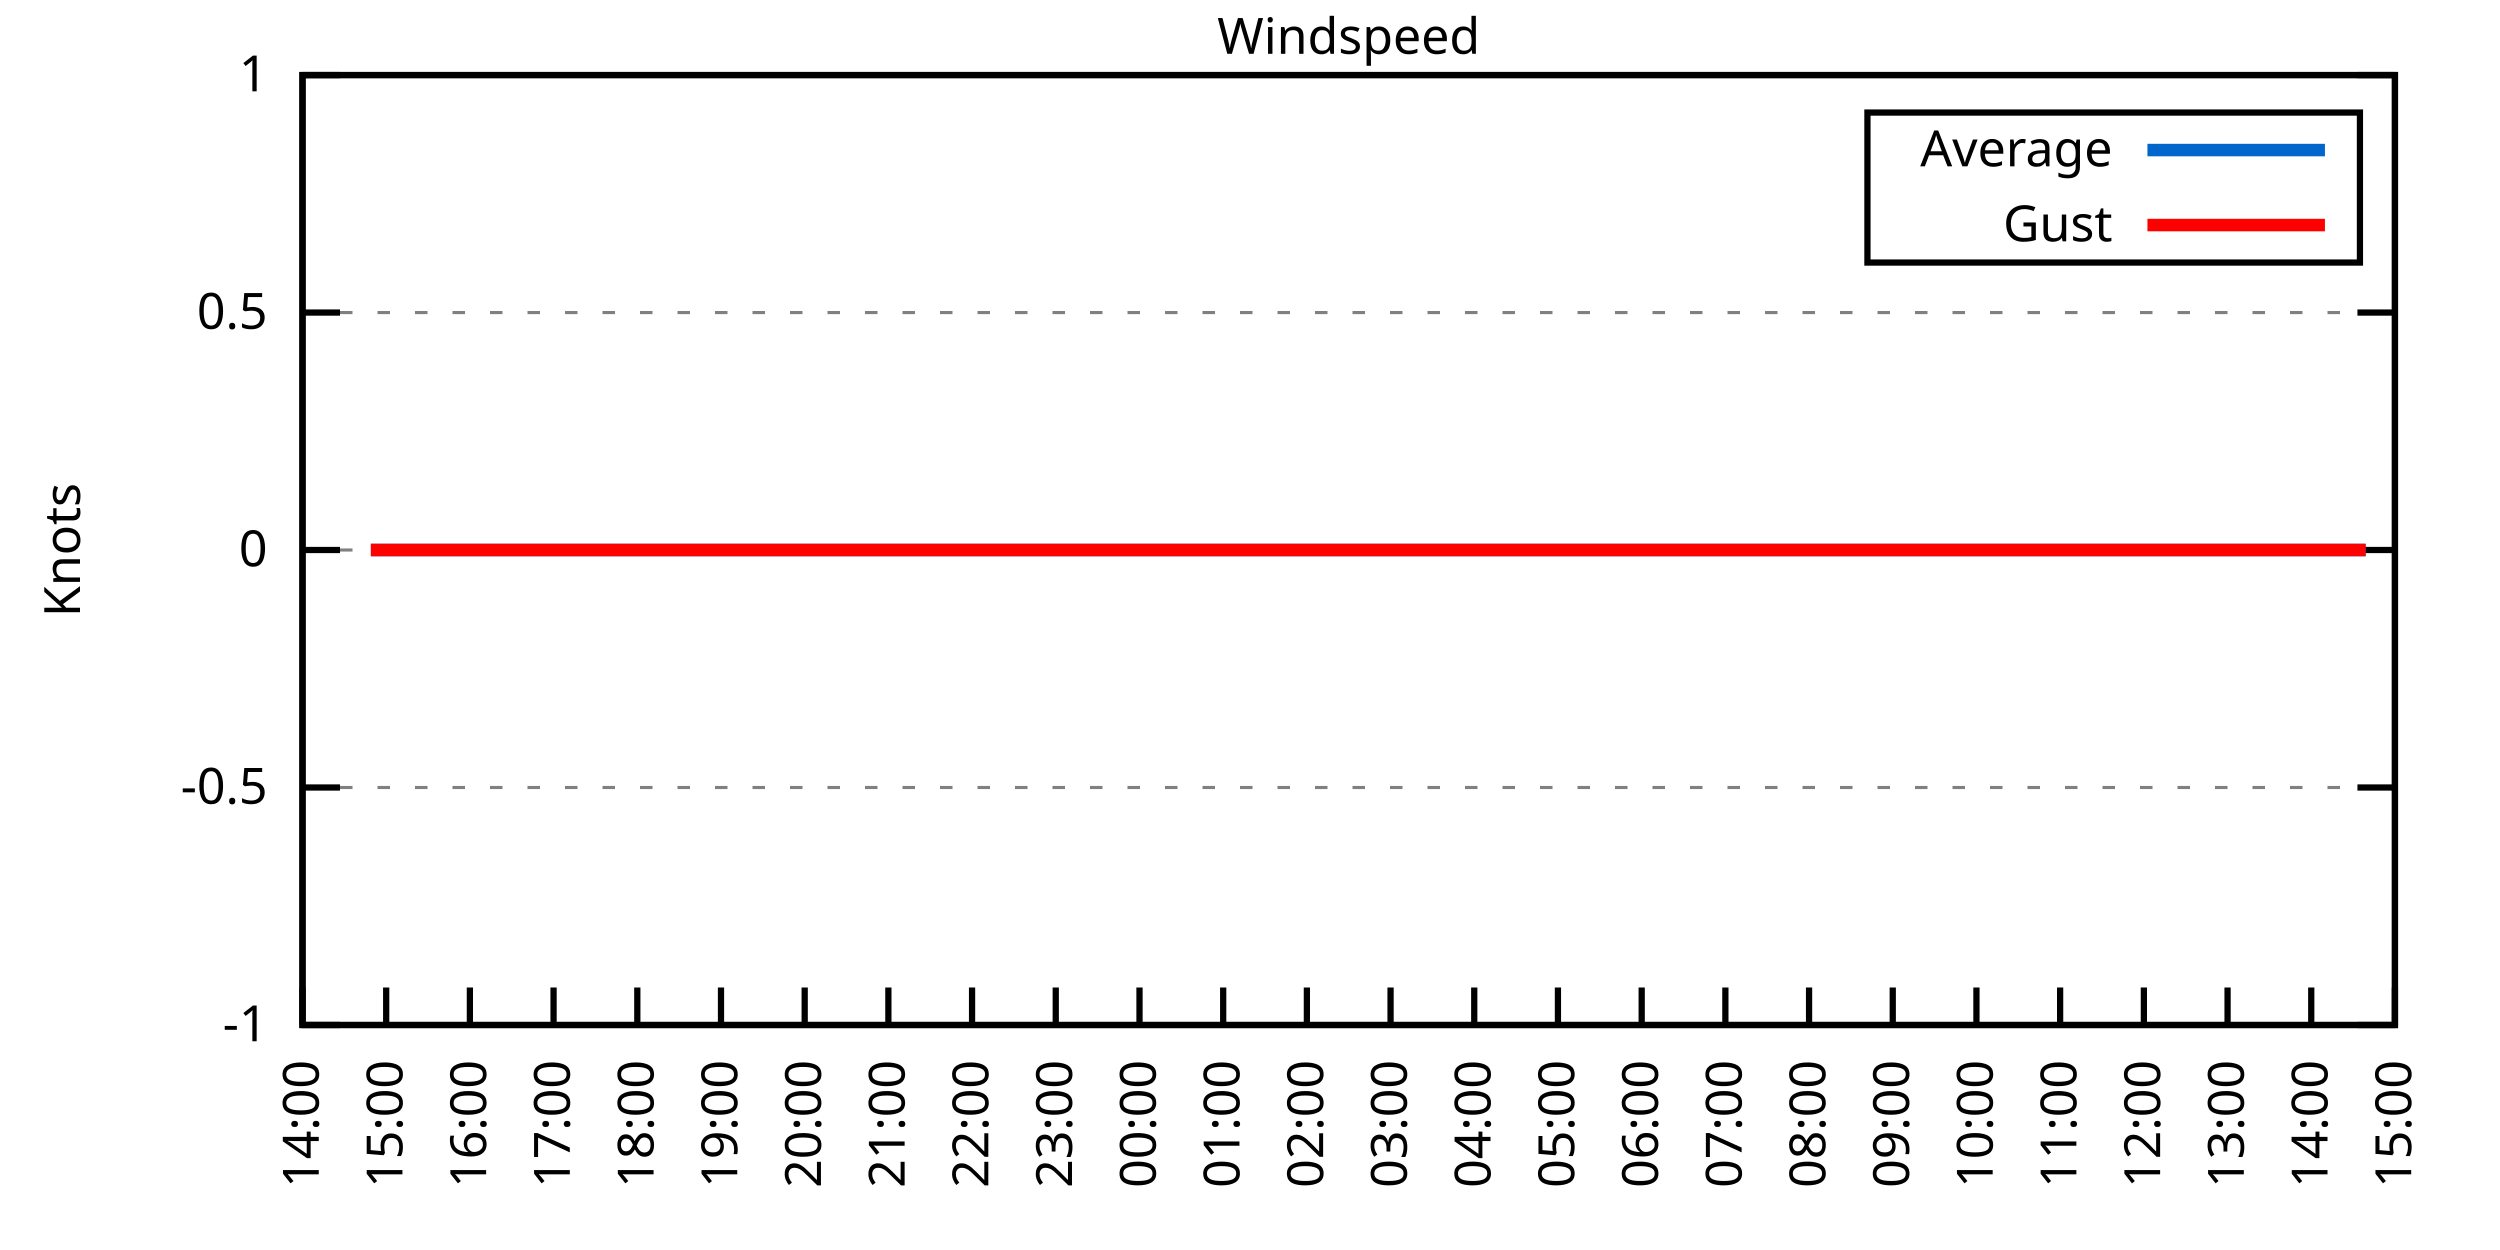
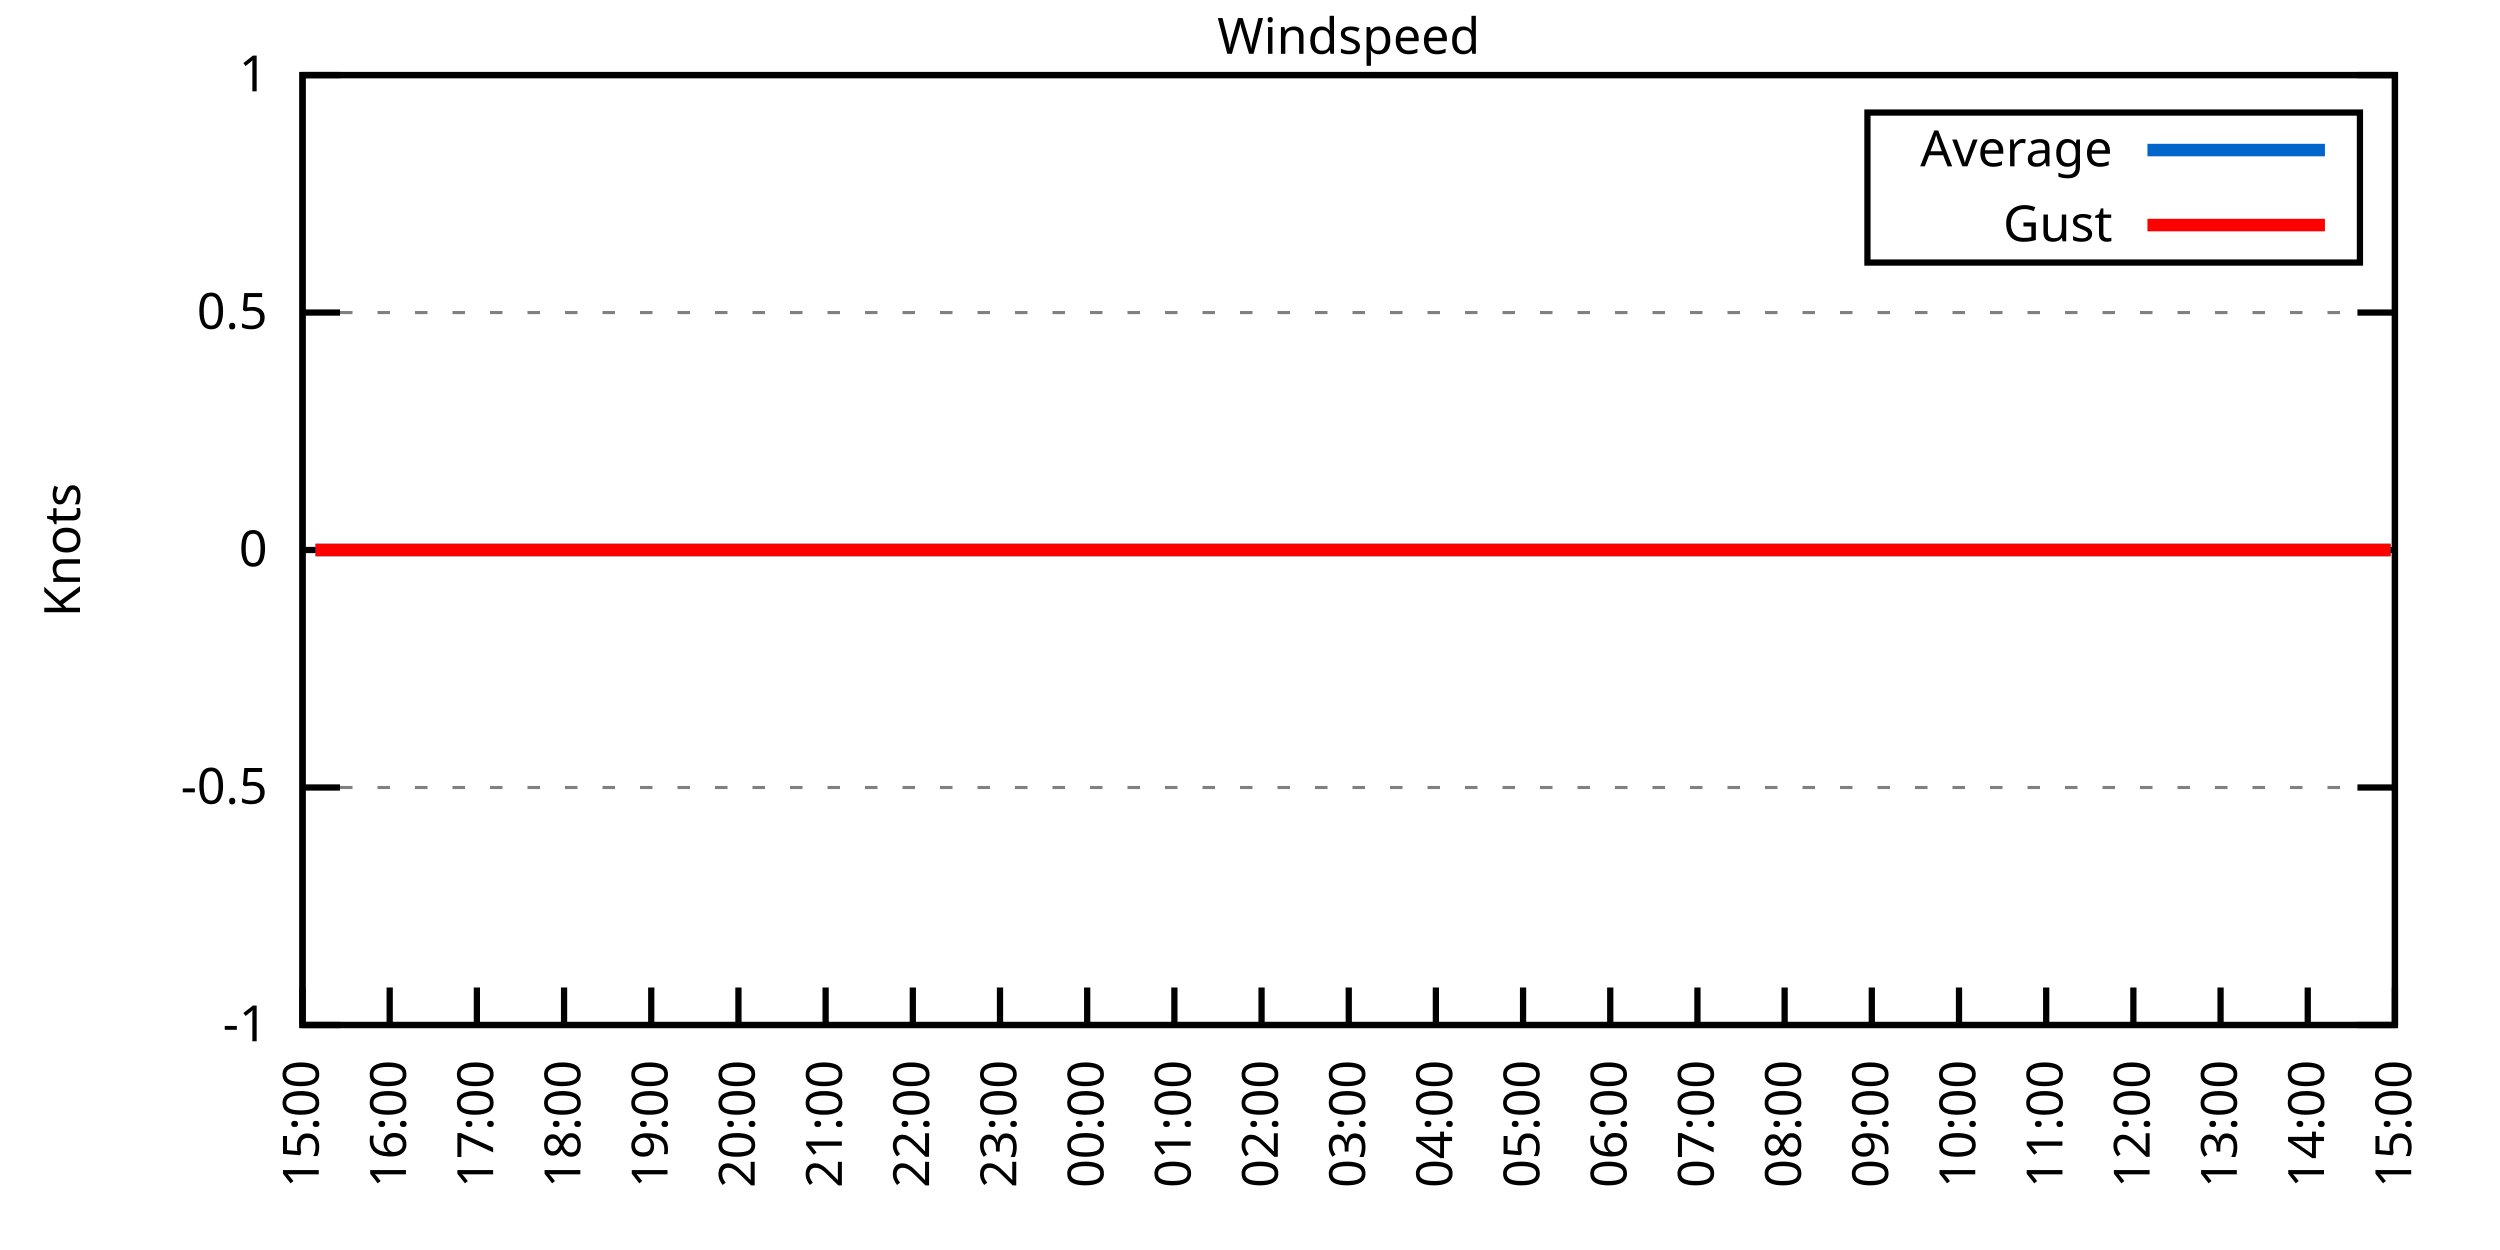
<svg xmlns="http://www.w3.org/2000/svg" xmlns:xlink="http://www.w3.org/1999/xlink" width="400" height="200" viewBox="0 0 400 200">
  <g id="gnuplot_canvas">
    <rect x="0" y="0" width="400" height="200" fill="none" />
    <defs>
      <circle id="gpDot" r="0.5" stroke-width="0.5" stroke="currentColor" />
      <path id="gpPt0" stroke-width="0.333" stroke="currentColor" d="M-1,0 h2 M0,-1 v2" />
      <path id="gpPt1" stroke-width="0.333" stroke="currentColor" d="M-1,-1 L1,1 M1,-1 L-1,1" />
      <path id="gpPt2" stroke-width="0.333" stroke="currentColor" d="M-1,0 L1,0 M0,-1 L0,1 M-1,-1 L1,1 M-1,1 L1,-1" />
      <rect id="gpPt3" stroke-width="0.333" stroke="currentColor" x="-1" y="-1" width="2" height="2" />
      <rect id="gpPt4" stroke-width="0.333" stroke="currentColor" fill="currentColor" x="-1" y="-1" width="2" height="2" />
      <circle id="gpPt5" stroke-width="0.333" stroke="currentColor" cx="0" cy="0" r="1" />
      <use xlink:href="#gpPt5" id="gpPt6" fill="currentColor" stroke="none" />
      <path id="gpPt7" stroke-width="0.333" stroke="currentColor" d="M0,-1.33 L-1.33,0.67 L1.33,0.67 z" />
      <use xlink:href="#gpPt7" id="gpPt8" fill="currentColor" stroke="none" />
      <use xlink:href="#gpPt7" id="gpPt9" stroke="currentColor" transform="rotate(180)" />
      <use xlink:href="#gpPt9" id="gpPt10" fill="currentColor" stroke="none" />
      <use xlink:href="#gpPt3" id="gpPt11" stroke="currentColor" transform="rotate(45)" />
      <use xlink:href="#gpPt11" id="gpPt12" fill="currentColor" stroke="none" />
      <path id="gpPt13" stroke-width="0.333" stroke="currentColor" d="M0,1.330 L1.265,0.411 L0.782,-1.067 L-0.782,-1.076 L-1.265,0.411 z" />
      <use xlink:href="#gpPt13" id="gpPt14" fill="currentColor" stroke="none" />
      <filter id="textbox" filterUnits="objectBoundingBox" x="0" y="0" height="1" width="1">
        <feFlood flood-color="white" flood-opacity="1" result="bgnd" />
        <feComposite in="SourceGraphic" in2="bgnd" operator="atop" />
      </filter>
      <filter id="greybox" filterUnits="objectBoundingBox" x="0" y="0" height="1" width="1">
        <feFlood flood-color="lightgrey" flood-opacity="1" result="grey" />
        <feComposite in="SourceGraphic" in2="grey" operator="atop" />
      </filter>
    </defs>
    <g fill="none" color="white" stroke="currentColor" stroke-width="1.00" stroke-linecap="butt" stroke-linejoin="miter">
</g>
    <g fill="none" color="black" stroke="currentColor" stroke-width="1.00" stroke-linecap="butt" stroke-linejoin="miter">
      <g stroke="none" shape-rendering="crispEdges">
        <polygon fill="rgb(255, 255, 255)" points="48.40,164.00 383.18,164.00 383.18,12.02 48.40,12.02 " />
      </g>
    </g>
    <g fill="none" color="black" stroke="currentColor" stroke-width="1.00" stroke-linecap="butt" stroke-linejoin="miter">
</g>
    <g fill="none" color="black" stroke="black" stroke-width="0.50" stroke-linecap="butt" stroke-linejoin="miter">
</g>
    <g fill="none" color="gray" stroke="currentColor" stroke-width="0.50" stroke-linecap="butt" stroke-linejoin="miter">
      <path stroke="gray" stroke-dasharray="2,4" class="gridline" d="M48.40,164.00 L383.19,164.00  " />
    </g>
    <g fill="none" color="gray" stroke="gray" stroke-width="1.00" stroke-linecap="butt" stroke-linejoin="miter">
</g>
    <g fill="none" color="black" stroke="currentColor" stroke-width="1.00" stroke-linecap="butt" stroke-linejoin="miter">
      <path stroke="black" d="M48.40,164.00 L54.40,164.00 M383.19,164.00 L377.19,164.00  " />
      <g transform="translate(42.80,166.60)" stroke="none" fill="black" font-family="Sans" font-size="8.00" text-anchor="end">
        <text>
          <tspan font-family="Sans">-1</tspan>
        </text>
      </g>
    </g>
    <g fill="none" color="black" stroke="currentColor" stroke-width="1.00" stroke-linecap="butt" stroke-linejoin="miter">
</g>
    <g fill="none" color="black" stroke="black" stroke-width="0.50" stroke-linecap="butt" stroke-linejoin="miter">
</g>
    <g fill="none" color="gray" stroke="currentColor" stroke-width="0.50" stroke-linecap="butt" stroke-linejoin="miter">
      <path stroke="gray" stroke-dasharray="2,4" class="gridline" d="M48.40,126.00 L383.19,126.00  " />
    </g>
    <g fill="none" color="gray" stroke="gray" stroke-width="1.00" stroke-linecap="butt" stroke-linejoin="miter">
</g>
    <g fill="none" color="black" stroke="currentColor" stroke-width="1.00" stroke-linecap="butt" stroke-linejoin="miter">
      <path stroke="black" d="M48.40,126.00 L54.40,126.00 M383.19,126.00 L377.19,126.00  " />
      <g transform="translate(42.80,128.60)" stroke="none" fill="black" font-family="Sans" font-size="8.00" text-anchor="end">
        <text>
          <tspan font-family="Sans">-0.5</tspan>
        </text>
      </g>
    </g>
    <g fill="none" color="black" stroke="currentColor" stroke-width="1.00" stroke-linecap="butt" stroke-linejoin="miter">
</g>
    <g fill="none" color="black" stroke="black" stroke-width="0.50" stroke-linecap="butt" stroke-linejoin="miter">
</g>
    <g fill="none" color="gray" stroke="currentColor" stroke-width="0.50" stroke-linecap="butt" stroke-linejoin="miter">
      <path stroke="gray" stroke-dasharray="2,4" class="gridline" d="M48.40,88.00 L383.19,88.00  " />
    </g>
    <g fill="none" color="gray" stroke="gray" stroke-width="1.00" stroke-linecap="butt" stroke-linejoin="miter">
</g>
    <g fill="none" color="black" stroke="currentColor" stroke-width="1.00" stroke-linecap="butt" stroke-linejoin="miter">
      <path stroke="black" d="M48.40,88.00 L54.40,88.00 M383.19,88.00 L377.19,88.00  " />
      <g transform="translate(42.80,90.60)" stroke="none" fill="black" font-family="Sans" font-size="8.00" text-anchor="end">
        <text>
          <tspan font-family="Sans"> 0</tspan>
        </text>
      </g>
    </g>
    <g fill="none" color="black" stroke="currentColor" stroke-width="1.00" stroke-linecap="butt" stroke-linejoin="miter">
</g>
    <g fill="none" color="black" stroke="black" stroke-width="0.50" stroke-linecap="butt" stroke-linejoin="miter">
</g>
    <g fill="none" color="gray" stroke="currentColor" stroke-width="0.50" stroke-linecap="butt" stroke-linejoin="miter">
      <path stroke="gray" stroke-dasharray="2,4" class="gridline" d="M48.40,50.01 L383.19,50.01  " />
    </g>
    <g fill="none" color="gray" stroke="gray" stroke-width="1.00" stroke-linecap="butt" stroke-linejoin="miter">
</g>
    <g fill="none" color="black" stroke="currentColor" stroke-width="1.00" stroke-linecap="butt" stroke-linejoin="miter">
      <path stroke="black" d="M48.40,50.01 L54.40,50.01 M383.19,50.01 L377.19,50.01  " />
      <g transform="translate(42.80,52.61)" stroke="none" fill="black" font-family="Sans" font-size="8.00" text-anchor="end">
        <text>
          <tspan font-family="Sans"> 0.5</tspan>
        </text>
      </g>
    </g>
    <g fill="none" color="black" stroke="currentColor" stroke-width="1.00" stroke-linecap="butt" stroke-linejoin="miter">
</g>
    <g fill="none" color="black" stroke="black" stroke-width="0.50" stroke-linecap="butt" stroke-linejoin="miter">
</g>
    <g fill="none" color="gray" stroke="currentColor" stroke-width="0.50" stroke-linecap="butt" stroke-linejoin="miter">
      <path stroke="gray" stroke-dasharray="2,4" class="gridline" d="M48.40,12.01 L383.19,12.01  " />
    </g>
    <g fill="none" color="gray" stroke="gray" stroke-width="1.00" stroke-linecap="butt" stroke-linejoin="miter">
</g>
    <g fill="none" color="black" stroke="currentColor" stroke-width="1.00" stroke-linecap="butt" stroke-linejoin="miter">
      <path stroke="black" d="M48.40,12.01 L54.40,12.01 M383.19,12.01 L377.19,12.01  " />
      <g transform="translate(42.80,14.61)" stroke="none" fill="black" font-family="Sans" font-size="8.00" text-anchor="end">
        <text>
          <tspan font-family="Sans"> 1</tspan>
        </text>
      </g>
    </g>
    <g fill="none" color="black" stroke="currentColor" stroke-width="1.00" stroke-linecap="butt" stroke-linejoin="miter">
      <path stroke="black" d="M48.40,164.00 L48.40,158.00  " />
      <g transform="translate(51.00,169.60) rotate(270.00)" stroke="none" fill="black" font-family="Sans" font-size="8.00" text-anchor="end">
        <text>
-           <tspan font-family="Sans">14:00</tspan>
-         </text>
-       </g>
-     </g>
-     <g fill="none" color="black" stroke="currentColor" stroke-width="1.00" stroke-linecap="butt" stroke-linejoin="miter">
-       <path stroke="black" d="M61.79,164.00 L61.79,158.00  " />
-       <g transform="translate(64.39,169.60) rotate(270.00)" stroke="none" fill="black" font-family="Sans" font-size="8.00" text-anchor="end">
-         <text>
          <tspan font-family="Sans">15:00</tspan>
        </text>
      </g>
    </g>
    <g fill="none" color="black" stroke="currentColor" stroke-width="1.00" stroke-linecap="butt" stroke-linejoin="miter">
-       <path stroke="black" d="M75.18,164.00 L75.18,158.00  " />
-       <g transform="translate(77.78,169.60) rotate(270.00)" stroke="none" fill="black" font-family="Sans" font-size="8.00" text-anchor="end">
+       <path stroke="black" d="M62.35,164.00 L62.35,158.00  " />
+       <g transform="translate(64.95,169.60) rotate(270.00)" stroke="none" fill="black" font-family="Sans" font-size="8.00" text-anchor="end">
        <text>
          <tspan font-family="Sans">16:00</tspan>
        </text>
      </g>
    </g>
    <g fill="none" color="black" stroke="currentColor" stroke-width="1.00" stroke-linecap="butt" stroke-linejoin="miter">
-       <path stroke="black" d="M88.57,164.00 L88.57,158.00  " />
-       <g transform="translate(91.17,169.60) rotate(270.00)" stroke="none" fill="black" font-family="Sans" font-size="8.00" text-anchor="end">
+       <path stroke="black" d="M76.30,164.00 L76.30,158.00  " />
+       <g transform="translate(78.90,169.60) rotate(270.00)" stroke="none" fill="black" font-family="Sans" font-size="8.00" text-anchor="end">
        <text>
          <tspan font-family="Sans">17:00</tspan>
        </text>
      </g>
    </g>
    <g fill="none" color="black" stroke="currentColor" stroke-width="1.00" stroke-linecap="butt" stroke-linejoin="miter">
-       <path stroke="black" d="M101.97,164.00 L101.97,158.00  " />
-       <g transform="translate(104.57,169.60) rotate(270.00)" stroke="none" fill="black" font-family="Sans" font-size="8.00" text-anchor="end">
+       <path stroke="black" d="M90.25,164.00 L90.25,158.00  " />
+       <g transform="translate(92.85,169.60) rotate(270.00)" stroke="none" fill="black" font-family="Sans" font-size="8.00" text-anchor="end">
        <text>
          <tspan font-family="Sans">18:00</tspan>
        </text>
      </g>
    </g>
    <g fill="none" color="black" stroke="currentColor" stroke-width="1.00" stroke-linecap="butt" stroke-linejoin="miter">
-       <path stroke="black" d="M115.36,164.00 L115.36,158.00  " />
-       <g transform="translate(117.96,169.60) rotate(270.00)" stroke="none" fill="black" font-family="Sans" font-size="8.00" text-anchor="end">
+       <path stroke="black" d="M104.20,164.00 L104.20,158.00  " />
+       <g transform="translate(106.80,169.60) rotate(270.00)" stroke="none" fill="black" font-family="Sans" font-size="8.00" text-anchor="end">
        <text>
          <tspan font-family="Sans">19:00</tspan>
        </text>
      </g>
    </g>
    <g fill="none" color="black" stroke="currentColor" stroke-width="1.00" stroke-linecap="butt" stroke-linejoin="miter">
-       <path stroke="black" d="M128.75,164.00 L128.75,158.00  " />
-       <g transform="translate(131.35,169.60) rotate(270.00)" stroke="none" fill="black" font-family="Sans" font-size="8.00" text-anchor="end">
+       <path stroke="black" d="M118.15,164.00 L118.15,158.00  " />
+       <g transform="translate(120.75,169.60) rotate(270.00)" stroke="none" fill="black" font-family="Sans" font-size="8.00" text-anchor="end">
        <text>
          <tspan font-family="Sans">20:00</tspan>
        </text>
      </g>
    </g>
    <g fill="none" color="black" stroke="currentColor" stroke-width="1.00" stroke-linecap="butt" stroke-linejoin="miter">
-       <path stroke="black" d="M142.14,164.00 L142.14,158.00  " />
-       <g transform="translate(144.74,169.60) rotate(270.00)" stroke="none" fill="black" font-family="Sans" font-size="8.00" text-anchor="end">
+       <path stroke="black" d="M132.10,164.00 L132.10,158.00  " />
+       <g transform="translate(134.70,169.60) rotate(270.00)" stroke="none" fill="black" font-family="Sans" font-size="8.00" text-anchor="end">
        <text>
          <tspan font-family="Sans">21:00</tspan>
        </text>
      </g>
    </g>
    <g fill="none" color="black" stroke="currentColor" stroke-width="1.00" stroke-linecap="butt" stroke-linejoin="miter">
-       <path stroke="black" d="M155.53,164.00 L155.53,158.00  " />
-       <g transform="translate(158.13,169.60) rotate(270.00)" stroke="none" fill="black" font-family="Sans" font-size="8.00" text-anchor="end">
+       <path stroke="black" d="M146.05,164.00 L146.05,158.00  " />
+       <g transform="translate(148.65,169.60) rotate(270.00)" stroke="none" fill="black" font-family="Sans" font-size="8.00" text-anchor="end">
        <text>
          <tspan font-family="Sans">22:00</tspan>
        </text>
      </g>
    </g>
    <g fill="none" color="black" stroke="currentColor" stroke-width="1.00" stroke-linecap="butt" stroke-linejoin="miter">
-       <path stroke="black" d="M168.92,164.00 L168.92,158.00  " />
-       <g transform="translate(171.52,169.60) rotate(270.00)" stroke="none" fill="black" font-family="Sans" font-size="8.00" text-anchor="end">
+       <path stroke="black" d="M160.00,164.00 L160.00,158.00  " />
+       <g transform="translate(162.60,169.60) rotate(270.00)" stroke="none" fill="black" font-family="Sans" font-size="8.00" text-anchor="end">
        <text>
          <tspan font-family="Sans">23:00</tspan>
        </text>
      </g>
    </g>
    <g fill="none" color="black" stroke="currentColor" stroke-width="1.00" stroke-linecap="butt" stroke-linejoin="miter">
-       <path stroke="black" d="M182.32,164.00 L182.32,158.00  " />
-       <g transform="translate(184.92,169.60) rotate(270.00)" stroke="none" fill="black" font-family="Sans" font-size="8.00" text-anchor="end">
+       <path stroke="black" d="M173.95,164.00 L173.95,158.00  " />
+       <g transform="translate(176.55,169.60) rotate(270.00)" stroke="none" fill="black" font-family="Sans" font-size="8.00" text-anchor="end">
        <text>
          <tspan font-family="Sans">00:00</tspan>
        </text>
      </g>
    </g>
    <g fill="none" color="black" stroke="currentColor" stroke-width="1.00" stroke-linecap="butt" stroke-linejoin="miter">
-       <path stroke="black" d="M195.71,164.00 L195.71,158.00  " />
-       <g transform="translate(198.31,169.60) rotate(270.00)" stroke="none" fill="black" font-family="Sans" font-size="8.00" text-anchor="end">
+       <path stroke="black" d="M187.90,164.00 L187.90,158.00  " />
+       <g transform="translate(190.50,169.60) rotate(270.00)" stroke="none" fill="black" font-family="Sans" font-size="8.00" text-anchor="end">
        <text>
          <tspan font-family="Sans">01:00</tspan>
        </text>
      </g>
    </g>
    <g fill="none" color="black" stroke="currentColor" stroke-width="1.00" stroke-linecap="butt" stroke-linejoin="miter">
-       <path stroke="black" d="M209.10,164.00 L209.10,158.00  " />
-       <g transform="translate(211.70,169.60) rotate(270.00)" stroke="none" fill="black" font-family="Sans" font-size="8.00" text-anchor="end">
+       <path stroke="black" d="M201.85,164.00 L201.85,158.00  " />
+       <g transform="translate(204.45,169.60) rotate(270.00)" stroke="none" fill="black" font-family="Sans" font-size="8.00" text-anchor="end">
        <text>
          <tspan font-family="Sans">02:00</tspan>
        </text>
      </g>
    </g>
    <g fill="none" color="black" stroke="currentColor" stroke-width="1.00" stroke-linecap="butt" stroke-linejoin="miter">
-       <path stroke="black" d="M222.49,164.00 L222.49,158.00  " />
-       <g transform="translate(225.09,169.60) rotate(270.00)" stroke="none" fill="black" font-family="Sans" font-size="8.00" text-anchor="end">
+       <path stroke="black" d="M215.80,164.00 L215.80,158.00  " />
+       <g transform="translate(218.40,169.60) rotate(270.00)" stroke="none" fill="black" font-family="Sans" font-size="8.00" text-anchor="end">
        <text>
          <tspan font-family="Sans">03:00</tspan>
        </text>
      </g>
    </g>
    <g fill="none" color="black" stroke="currentColor" stroke-width="1.00" stroke-linecap="butt" stroke-linejoin="miter">
-       <path stroke="black" d="M235.88,164.00 L235.88,158.00  " />
-       <g transform="translate(238.48,169.60) rotate(270.00)" stroke="none" fill="black" font-family="Sans" font-size="8.00" text-anchor="end">
+       <path stroke="black" d="M229.74,164.00 L229.74,158.00  " />
+       <g transform="translate(232.34,169.60) rotate(270.00)" stroke="none" fill="black" font-family="Sans" font-size="8.00" text-anchor="end">
        <text>
          <tspan font-family="Sans">04:00</tspan>
        </text>
      </g>
    </g>
    <g fill="none" color="black" stroke="currentColor" stroke-width="1.00" stroke-linecap="butt" stroke-linejoin="miter">
-       <path stroke="black" d="M249.27,164.00 L249.27,158.00  " />
-       <g transform="translate(251.87,169.60) rotate(270.00)" stroke="none" fill="black" font-family="Sans" font-size="8.00" text-anchor="end">
+       <path stroke="black" d="M243.69,164.00 L243.69,158.00  " />
+       <g transform="translate(246.29,169.60) rotate(270.00)" stroke="none" fill="black" font-family="Sans" font-size="8.00" text-anchor="end">
        <text>
          <tspan font-family="Sans">05:00</tspan>
        </text>
      </g>
    </g>
    <g fill="none" color="black" stroke="currentColor" stroke-width="1.00" stroke-linecap="butt" stroke-linejoin="miter">
-       <path stroke="black" d="M262.67,164.00 L262.67,158.00  " />
-       <g transform="translate(265.27,169.60) rotate(270.00)" stroke="none" fill="black" font-family="Sans" font-size="8.00" text-anchor="end">
+       <path stroke="black" d="M257.64,164.00 L257.64,158.00  " />
+       <g transform="translate(260.24,169.60) rotate(270.00)" stroke="none" fill="black" font-family="Sans" font-size="8.00" text-anchor="end">
        <text>
          <tspan font-family="Sans">06:00</tspan>
        </text>
      </g>
    </g>
    <g fill="none" color="black" stroke="currentColor" stroke-width="1.00" stroke-linecap="butt" stroke-linejoin="miter">
-       <path stroke="black" d="M276.06,164.00 L276.06,158.00  " />
-       <g transform="translate(278.66,169.60) rotate(270.00)" stroke="none" fill="black" font-family="Sans" font-size="8.00" text-anchor="end">
+       <path stroke="black" d="M271.59,164.00 L271.59,158.00  " />
+       <g transform="translate(274.19,169.60) rotate(270.00)" stroke="none" fill="black" font-family="Sans" font-size="8.00" text-anchor="end">
        <text>
          <tspan font-family="Sans">07:00</tspan>
        </text>
      </g>
    </g>
    <g fill="none" color="black" stroke="currentColor" stroke-width="1.00" stroke-linecap="butt" stroke-linejoin="miter">
-       <path stroke="black" d="M289.45,164.00 L289.45,158.00  " />
-       <g transform="translate(292.05,169.60) rotate(270.00)" stroke="none" fill="black" font-family="Sans" font-size="8.00" text-anchor="end">
+       <path stroke="black" d="M285.54,164.00 L285.54,158.00  " />
+       <g transform="translate(288.14,169.60) rotate(270.00)" stroke="none" fill="black" font-family="Sans" font-size="8.00" text-anchor="end">
        <text>
          <tspan font-family="Sans">08:00</tspan>
        </text>
      </g>
    </g>
    <g fill="none" color="black" stroke="currentColor" stroke-width="1.00" stroke-linecap="butt" stroke-linejoin="miter">
-       <path stroke="black" d="M302.84,164.00 L302.84,158.00  " />
-       <g transform="translate(305.44,169.60) rotate(270.00)" stroke="none" fill="black" font-family="Sans" font-size="8.00" text-anchor="end">
+       <path stroke="black" d="M299.49,164.00 L299.49,158.00  " />
+       <g transform="translate(302.09,169.60) rotate(270.00)" stroke="none" fill="black" font-family="Sans" font-size="8.00" text-anchor="end">
        <text>
          <tspan font-family="Sans">09:00</tspan>
        </text>
      </g>
    </g>
    <g fill="none" color="black" stroke="currentColor" stroke-width="1.00" stroke-linecap="butt" stroke-linejoin="miter">
-       <path stroke="black" d="M316.23,164.00 L316.23,158.00  " />
-       <g transform="translate(318.83,169.60) rotate(270.00)" stroke="none" fill="black" font-family="Sans" font-size="8.00" text-anchor="end">
+       <path stroke="black" d="M313.44,164.00 L313.44,158.00  " />
+       <g transform="translate(316.04,169.60) rotate(270.00)" stroke="none" fill="black" font-family="Sans" font-size="8.00" text-anchor="end">
        <text>
          <tspan font-family="Sans">10:00</tspan>
        </text>
      </g>
    </g>
    <g fill="none" color="black" stroke="currentColor" stroke-width="1.00" stroke-linecap="butt" stroke-linejoin="miter">
-       <path stroke="black" d="M329.62,164.00 L329.62,158.00  " />
-       <g transform="translate(332.22,169.60) rotate(270.00)" stroke="none" fill="black" font-family="Sans" font-size="8.00" text-anchor="end">
+       <path stroke="black" d="M327.39,164.00 L327.39,158.00  " />
+       <g transform="translate(329.99,169.60) rotate(270.00)" stroke="none" fill="black" font-family="Sans" font-size="8.00" text-anchor="end">
        <text>
          <tspan font-family="Sans">11:00</tspan>
        </text>
      </g>
    </g>
    <g fill="none" color="black" stroke="currentColor" stroke-width="1.00" stroke-linecap="butt" stroke-linejoin="miter">
-       <path stroke="black" d="M343.02,164.00 L343.02,158.00  " />
-       <g transform="translate(345.62,169.60) rotate(270.00)" stroke="none" fill="black" font-family="Sans" font-size="8.00" text-anchor="end">
+       <path stroke="black" d="M341.34,164.00 L341.34,158.00  " />
+       <g transform="translate(343.94,169.60) rotate(270.00)" stroke="none" fill="black" font-family="Sans" font-size="8.00" text-anchor="end">
        <text>
          <tspan font-family="Sans">12:00</tspan>
        </text>
      </g>
    </g>
    <g fill="none" color="black" stroke="currentColor" stroke-width="1.00" stroke-linecap="butt" stroke-linejoin="miter">
-       <path stroke="black" d="M356.41,164.00 L356.41,158.00  " />
-       <g transform="translate(359.01,169.60) rotate(270.00)" stroke="none" fill="black" font-family="Sans" font-size="8.00" text-anchor="end">
+       <path stroke="black" d="M355.29,164.00 L355.29,158.00  " />
+       <g transform="translate(357.89,169.60) rotate(270.00)" stroke="none" fill="black" font-family="Sans" font-size="8.00" text-anchor="end">
        <text>
          <tspan font-family="Sans">13:00</tspan>
        </text>
      </g>
    </g>
    <g fill="none" color="black" stroke="currentColor" stroke-width="1.00" stroke-linecap="butt" stroke-linejoin="miter">
-       <path stroke="black" d="M369.80,164.00 L369.80,158.00  " />
-       <g transform="translate(372.40,169.60) rotate(270.00)" stroke="none" fill="black" font-family="Sans" font-size="8.00" text-anchor="end">
+       <path stroke="black" d="M369.24,164.00 L369.24,158.00  " />
+       <g transform="translate(371.84,169.60) rotate(270.00)" stroke="none" fill="black" font-family="Sans" font-size="8.00" text-anchor="end">
        <text>
          <tspan font-family="Sans">14:00</tspan>
        </text>
      </g>
    </g>
    <g fill="none" color="black" stroke="currentColor" stroke-width="1.00" stroke-linecap="butt" stroke-linejoin="miter">
      <path stroke="black" d="M383.19,164.00 L383.19,158.00  " />
      <g transform="translate(385.79,169.60) rotate(270.00)" stroke="none" fill="black" font-family="Sans" font-size="8.00" text-anchor="end">
        <text>
          <tspan font-family="Sans">15:00</tspan>
        </text>
      </g>
    </g>
    <g fill="none" color="black" stroke="currentColor" stroke-width="1.00" stroke-linecap="butt" stroke-linejoin="miter">
</g>
    <g fill="none" color="black" stroke="currentColor" stroke-width="1.00" stroke-linecap="butt" stroke-linejoin="miter">
      <path stroke="black" d="M48.40,12.01 L48.40,164.00 L383.19,164.00 L383.19,12.01 L48.40,12.01 Z  " />
    </g>
    <g fill="none" color="black" stroke="currentColor" stroke-width="1.00" stroke-linecap="butt" stroke-linejoin="miter">
</g>
    <g fill="none" color="black" stroke="currentColor" stroke-width="1.00" stroke-linecap="butt" stroke-linejoin="miter">
      <path stroke="black" d="M298.79,42.01 L298.79,18.01 L377.59,18.01 L377.59,42.01 L298.79,42.01 Z  " />
    </g>
    <g id="Windspeed_plot_1">
      <g fill="none" color="white" stroke="black" stroke-width="2.00" stroke-linecap="butt" stroke-linejoin="miter">
</g>
      <g fill="none" color="black" stroke="currentColor" stroke-width="2.00" stroke-linecap="butt" stroke-linejoin="miter">
        <g transform="translate(337.99,26.61)" stroke="none" fill="black" font-family="Sans" font-size="8.00" text-anchor="end">
          <text>
            <tspan font-family="Sans">Average</tspan>
          </text>
        </g>
      </g>
      <g fill="none" color="black" stroke="currentColor" stroke-width="2.00" stroke-linecap="butt" stroke-linejoin="miter">
-         <path stroke="rgb(  0, 102, 204)" d="M343.59,24.01 L371.99,24.01 M59.34,88.00 L61.12,88.00 L63.80,88.00 L65.59,88.00 L68.26,88.00 L70.05,88.00   L72.73,88.00 L74.51,88.00 L76.97,88.00 L78.98,88.00 L81.43,88.00 L83.89,88.00 L85.90,88.00 L88.35,88.00   L90.36,88.00 L92.82,88.00 L94.60,88.00 L97.06,88.00 L99.29,88.00 L101.52,88.00 L103.53,88.00 L106.21,88.00   L108.22,88.00 L110.67,88.00 L112.68,88.00 L114.91,88.00 L117.37,88.00 L119.38,88.00 L121.38,88.00 L124.06,88.00   L126.07,88.00 L128.53,88.00 L130.31,88.00 L132.77,88.00 L135.22,88.00 L137.01,88.00 L139.46,88.00 L141.47,88.00   L144.15,88.00 L145.94,88.00 L148.17,88.00 L150.85,88.00 L152.63,88.00 L155.09,88.00 L157.32,88.00 L159.77,88.00   L161.56,88.00 L164.01,88.00 L166.25,88.00 L168.70,88.00 L170.93,88.00 L172.94,88.00 L175.17,88.00 L177.63,88.00   L179.86,88.00 L182.09,88.00 L184.10,88.00 L186.56,88.00 L188.34,88.00 L191.02,88.00 L193.03,88.00 L195.48,88.00   L197.27,88.00 L199.28,88.00 L201.73,88.00 L203.74,88.00 L206.20,88.00 L208.88,88.00 L210.66,88.00 L212.45,88.00   L215.35,88.00 L217.80,88.00 L220.04,88.00 L222.04,88.00 L224.28,88.00 L226.73,88.00 L228.96,88.00 L230.97,88.00   L233.43,88.00 L235.21,88.00 L237.44,88.00 L239.68,88.00 L242.13,88.00 L244.36,88.00 L246.60,88.00 L248.60,88.00   L251.28,88.00 L253.29,88.00 L255.75,88.00 L257.53,88.00 L260.21,88.00 L262.00,88.00 L264.45,88.00 L266.91,88.00   L268.69,88.00 L271.15,88.00 L273.16,88.00 L275.61,88.00 L277.84,88.00 L280.30,88.00 L282.31,88.00 L284.32,88.00   L286.99,88.00 L288.78,88.00 L291.23,88.00 L295.70,88.00 L297.93,88.00 L300.39,88.00 L302.39,88.00 L304.85,88.00   L306.86,88.00 L309.31,88.00 L311.32,88.00 L313.55,88.00 L316.01,88.00 L318.02,88.00 L320.47,88.00 L322.26,88.00   L324.94,88.00 L326.72,88.00 L329.40,88.00 L331.41,88.00 L333.86,88.00 L336.10,88.00 L338.10,88.00 L340.34,88.00   L342.35,88.00 L344.80,88.00 L347.26,88.00 L349.49,88.00 L351.50,88.00 L353.95,88.00 L356.18,88.00 L358.19,88.00   L360.65,88.00 L362.66,88.00 L364.89,88.00 L367.34,88.00 L369.35,88.00 L371.81,88.00 L374.04,88.00 L376.05,88.00   L378.50,88.00  " />
+         <path stroke="rgb(  0, 102, 204)" d="M343.59,24.01 L371.99,24.01 M50.49,88.00 L52.35,88.00 L55.14,88.00 L57.00,88.00 L59.79,88.00 L61.65,88.00   L64.21,88.00 L66.30,88.00 L68.86,88.00 L71.42,88.00 L73.51,88.00 L76.07,88.00 L78.16,88.00 L80.72,88.00   L82.58,88.00 L85.13,88.00 L87.46,88.00 L89.78,88.00 L91.88,88.00 L94.67,88.00 L96.76,88.00 L99.32,88.00   L101.41,88.00 L103.73,88.00 L106.29,88.00 L108.38,88.00 L110.48,88.00 L113.27,88.00 L115.36,88.00 L117.92,88.00   L119.78,88.00 L122.33,88.00 L124.89,88.00 L126.75,88.00 L129.31,88.00 L131.40,88.00 L134.19,88.00 L136.05,88.00   L138.37,88.00 L141.16,88.00 L143.02,88.00 L145.58,88.00 L147.91,88.00 L150.46,88.00 L152.32,88.00 L154.88,88.00   L157.21,88.00 L159.76,88.00 L162.09,88.00 L164.18,88.00 L166.51,88.00 L169.06,88.00 L171.39,88.00 L173.71,88.00   L175.81,88.00 L178.36,88.00 L180.22,88.00 L183.01,88.00 L185.11,88.00 L187.66,88.00 L189.52,88.00 L191.62,88.00   L194.17,88.00 L196.27,88.00 L198.82,88.00 L201.61,88.00 L203.47,88.00 L205.33,88.00 L208.36,88.00 L210.91,88.00   L213.24,88.00 L215.33,88.00 L217.65,88.00 L220.21,88.00 L222.54,88.00 L224.63,88.00 L227.19,88.00 L229.05,88.00   L231.37,88.00 L233.70,88.00 L236.25,88.00 L238.58,88.00 L240.90,88.00 L243.00,88.00 L245.79,88.00 L247.88,88.00   L250.44,88.00 L252.30,88.00 L255.09,88.00 L256.95,88.00 L259.50,88.00 L262.06,88.00 L263.92,88.00 L266.48,88.00   L268.57,88.00 L271.13,88.00 L273.45,88.00 L276.01,88.00 L278.10,88.00 L280.20,88.00 L282.99,88.00 L284.85,88.00   L287.40,88.00 L292.05,88.00 L294.38,88.00 L296.94,88.00 L299.03,88.00 L301.58,88.00 L303.68,88.00 L306.23,88.00   L308.33,88.00 L310.65,88.00 L313.21,88.00 L315.30,88.00 L317.86,88.00 L319.72,88.00 L322.51,88.00 L324.37,88.00   L327.16,88.00 L329.25,88.00 L331.81,88.00 L334.13,88.00 L336.23,88.00 L338.55,88.00 L340.64,88.00 L343.20,88.00   L345.76,88.00 L348.08,88.00 L350.18,88.00 L352.73,88.00 L355.06,88.00 L357.15,88.00 L359.71,88.00 L361.80,88.00   L364.13,88.00 L366.68,88.00 L368.78,88.00 L371.33,88.00 L373.66,88.00 L375.75,88.00 L378.31,88.00 L380.63,88.00   L382.49,88.00  " />
      </g>
    </g>
    <g id="Windspeed_plot_2">
      <g fill="none" color="black" stroke="currentColor" stroke-width="2.00" stroke-linecap="butt" stroke-linejoin="miter">
        <g transform="translate(337.99,38.61)" stroke="none" fill="black" font-family="Sans" font-size="8.00" text-anchor="end">
          <text>
            <tspan font-family="Sans">Gust</tspan>
          </text>
        </g>
      </g>
      <g fill="none" color="black" stroke="currentColor" stroke-width="2.00" stroke-linecap="butt" stroke-linejoin="miter">
-         <path stroke="rgb(255,   0,   0)" d="M343.59,36.01 L371.99,36.01 M59.34,88.00 L61.12,88.00 L63.80,88.00 L65.59,88.00 L68.26,88.00 L70.05,88.00   L72.73,88.00 L74.51,88.00 L76.97,88.00 L78.98,88.00 L81.43,88.00 L83.89,88.00 L85.90,88.00 L88.35,88.00   L90.36,88.00 L92.82,88.00 L94.60,88.00 L97.06,88.00 L99.29,88.00 L101.52,88.00 L103.53,88.00 L106.21,88.00   L108.22,88.00 L110.67,88.00 L112.68,88.00 L114.91,88.00 L117.37,88.00 L119.38,88.00 L121.38,88.00 L124.06,88.00   L126.07,88.00 L128.53,88.00 L130.31,88.00 L132.77,88.00 L135.22,88.00 L137.01,88.00 L139.46,88.00 L141.47,88.00   L144.15,88.00 L145.94,88.00 L148.17,88.00 L150.85,88.00 L152.63,88.00 L155.09,88.00 L157.32,88.00 L159.77,88.00   L161.56,88.00 L164.01,88.00 L166.25,88.00 L168.70,88.00 L170.93,88.00 L172.94,88.00 L175.17,88.00 L177.63,88.00   L179.86,88.00 L182.09,88.00 L184.10,88.00 L186.56,88.00 L188.34,88.00 L191.02,88.00 L193.03,88.00 L195.48,88.00   L197.27,88.00 L199.28,88.00 L201.73,88.00 L203.74,88.00 L206.20,88.00 L208.88,88.00 L210.66,88.00 L212.45,88.00   L215.35,88.00 L217.80,88.00 L220.04,88.00 L222.04,88.00 L224.28,88.00 L226.73,88.00 L228.96,88.00 L230.97,88.00   L233.43,88.00 L235.21,88.00 L237.44,88.00 L239.68,88.00 L242.13,88.00 L244.36,88.00 L246.60,88.00 L248.60,88.00   L251.28,88.00 L253.29,88.00 L255.75,88.00 L257.53,88.00 L260.21,88.00 L262.00,88.00 L264.45,88.00 L266.91,88.00   L268.69,88.00 L271.15,88.00 L273.16,88.00 L275.61,88.00 L277.84,88.00 L280.30,88.00 L282.31,88.00 L284.32,88.00   L286.99,88.00 L288.78,88.00 L291.23,88.00 L295.70,88.00 L297.93,88.00 L300.39,88.00 L302.39,88.00 L304.85,88.00   L306.86,88.00 L309.31,88.00 L311.32,88.00 L313.55,88.00 L316.01,88.00 L318.02,88.00 L320.47,88.00 L322.26,88.00   L324.94,88.00 L326.72,88.00 L329.40,88.00 L331.41,88.00 L333.86,88.00 L336.10,88.00 L338.10,88.00 L340.34,88.00   L342.35,88.00 L344.80,88.00 L347.26,88.00 L349.49,88.00 L351.50,88.00 L353.95,88.00 L356.18,88.00 L358.19,88.00   L360.65,88.00 L362.66,88.00 L364.89,88.00 L367.34,88.00 L369.35,88.00 L371.81,88.00 L374.04,88.00 L376.05,88.00   L378.50,88.00  " />
+         <path stroke="rgb(255,   0,   0)" d="M343.59,36.01 L371.99,36.01 M50.49,88.00 L52.35,88.00 L55.14,88.00 L57.00,88.00 L59.79,88.00 L61.65,88.00   L64.21,88.00 L66.30,88.00 L68.86,88.00 L71.42,88.00 L73.51,88.00 L76.07,88.00 L78.16,88.00 L80.72,88.00   L82.58,88.00 L85.13,88.00 L87.46,88.00 L89.78,88.00 L91.88,88.00 L94.67,88.00 L96.76,88.00 L99.32,88.00   L101.41,88.00 L103.73,88.00 L106.29,88.00 L108.38,88.00 L110.48,88.00 L113.27,88.00 L115.36,88.00 L117.92,88.00   L119.78,88.00 L122.33,88.00 L124.89,88.00 L126.75,88.00 L129.31,88.00 L131.40,88.00 L134.19,88.00 L136.05,88.00   L138.37,88.00 L141.16,88.00 L143.02,88.00 L145.58,88.00 L147.91,88.00 L150.46,88.00 L152.32,88.00 L154.88,88.00   L157.21,88.00 L159.76,88.00 L162.09,88.00 L164.18,88.00 L166.51,88.00 L169.06,88.00 L171.39,88.00 L173.71,88.00   L175.81,88.00 L178.36,88.00 L180.22,88.00 L183.01,88.00 L185.11,88.00 L187.66,88.00 L189.52,88.00 L191.62,88.00   L194.17,88.00 L196.27,88.00 L198.82,88.00 L201.61,88.00 L203.47,88.00 L205.33,88.00 L208.36,88.00 L210.91,88.00   L213.24,88.00 L215.33,88.00 L217.65,88.00 L220.21,88.00 L222.54,88.00 L224.63,88.00 L227.19,88.00 L229.05,88.00   L231.37,88.00 L233.70,88.00 L236.25,88.00 L238.58,88.00 L240.90,88.00 L243.00,88.00 L245.79,88.00 L247.88,88.00   L250.44,88.00 L252.30,88.00 L255.09,88.00 L256.95,88.00 L259.50,88.00 L262.06,88.00 L263.92,88.00 L266.48,88.00   L268.57,88.00 L271.13,88.00 L273.45,88.00 L276.01,88.00 L278.10,88.00 L280.20,88.00 L282.99,88.00 L284.85,88.00   L287.40,88.00 L292.05,88.00 L294.38,88.00 L296.94,88.00 L299.03,88.00 L301.58,88.00 L303.68,88.00 L306.23,88.00   L308.33,88.00 L310.65,88.00 L313.21,88.00 L315.30,88.00 L317.86,88.00 L319.72,88.00 L322.51,88.00 L324.37,88.00   L327.16,88.00 L329.25,88.00 L331.81,88.00 L334.13,88.00 L336.23,88.00 L338.55,88.00 L340.64,88.00 L343.20,88.00   L345.76,88.00 L348.08,88.00 L350.18,88.00 L352.73,88.00 L355.06,88.00 L357.15,88.00 L359.71,88.00 L361.80,88.00   L364.13,88.00 L366.68,88.00 L368.78,88.00 L371.33,88.00 L373.66,88.00 L375.75,88.00 L378.31,88.00 L380.63,88.00   L382.49,88.00  " />
      </g>
    </g>
    <g fill="none" color="black" stroke="currentColor" stroke-width="2.00" stroke-linecap="butt" stroke-linejoin="miter">
</g>
    <g fill="none" color="black" stroke="black" stroke-width="1.00" stroke-linecap="butt" stroke-linejoin="miter">
</g>
    <g fill="none" color="black" stroke="currentColor" stroke-width="1.00" stroke-linecap="butt" stroke-linejoin="miter">
      <path stroke="black" d="M48.40,12.01 L48.40,164.00 L383.19,164.00 L383.19,12.01 L48.40,12.01 Z  " />
      <g transform="translate(12.80,88.01) rotate(270.00)" stroke="none" fill="black" font-family="Sans" font-size="8.00" text-anchor="middle">
        <text>
          <tspan font-family="Sans">Knots</tspan>
        </text>
      </g>
    </g>
    <g fill="none" color="black" stroke="currentColor" stroke-width="1.00" stroke-linecap="butt" stroke-linejoin="miter">
</g>
    <g fill="none" color="black" stroke="currentColor" stroke-width="1.00" stroke-linecap="butt" stroke-linejoin="miter">
      <g transform="translate(215.79,8.61)" stroke="none" fill="black" font-family="Sans" font-size="8.00" text-anchor="middle">
        <text>
          <tspan font-family="Sans">Windspeed</tspan>
        </text>
      </g>
    </g>
    <g fill="none" color="black" stroke="currentColor" stroke-width="1.00" stroke-linecap="butt" stroke-linejoin="miter">
</g>
  </g>
</svg>
